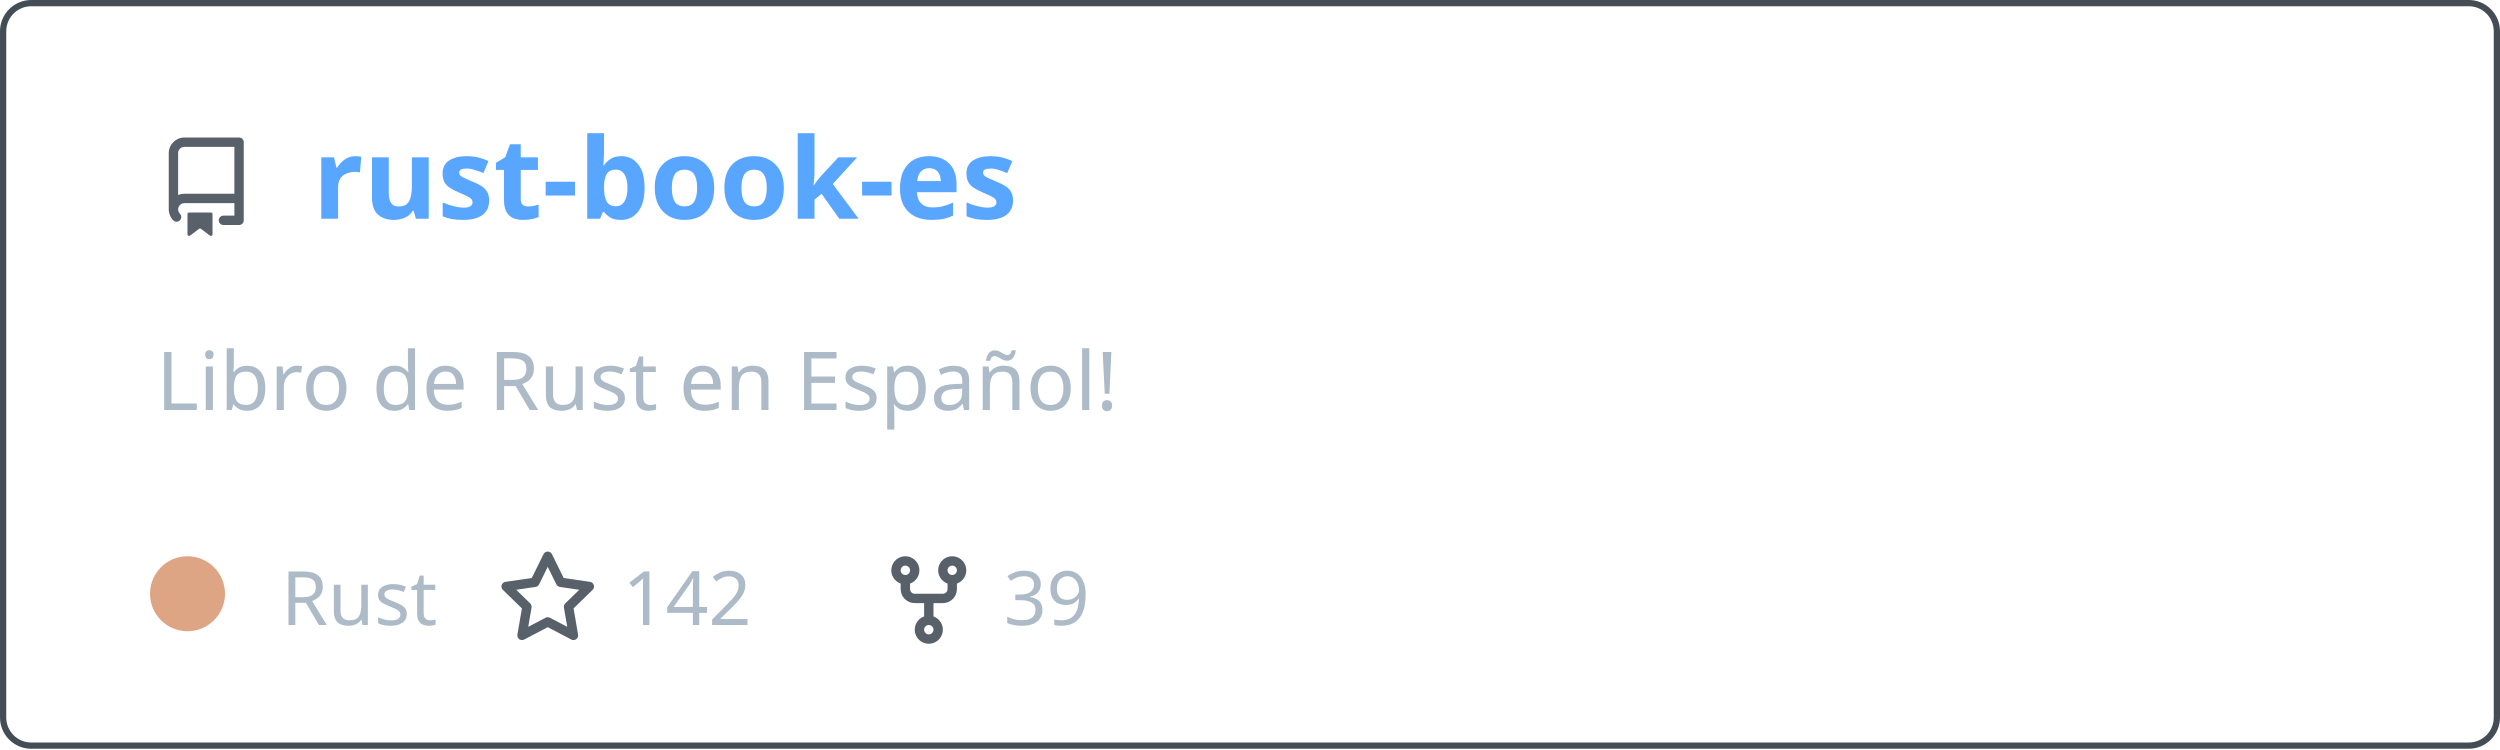
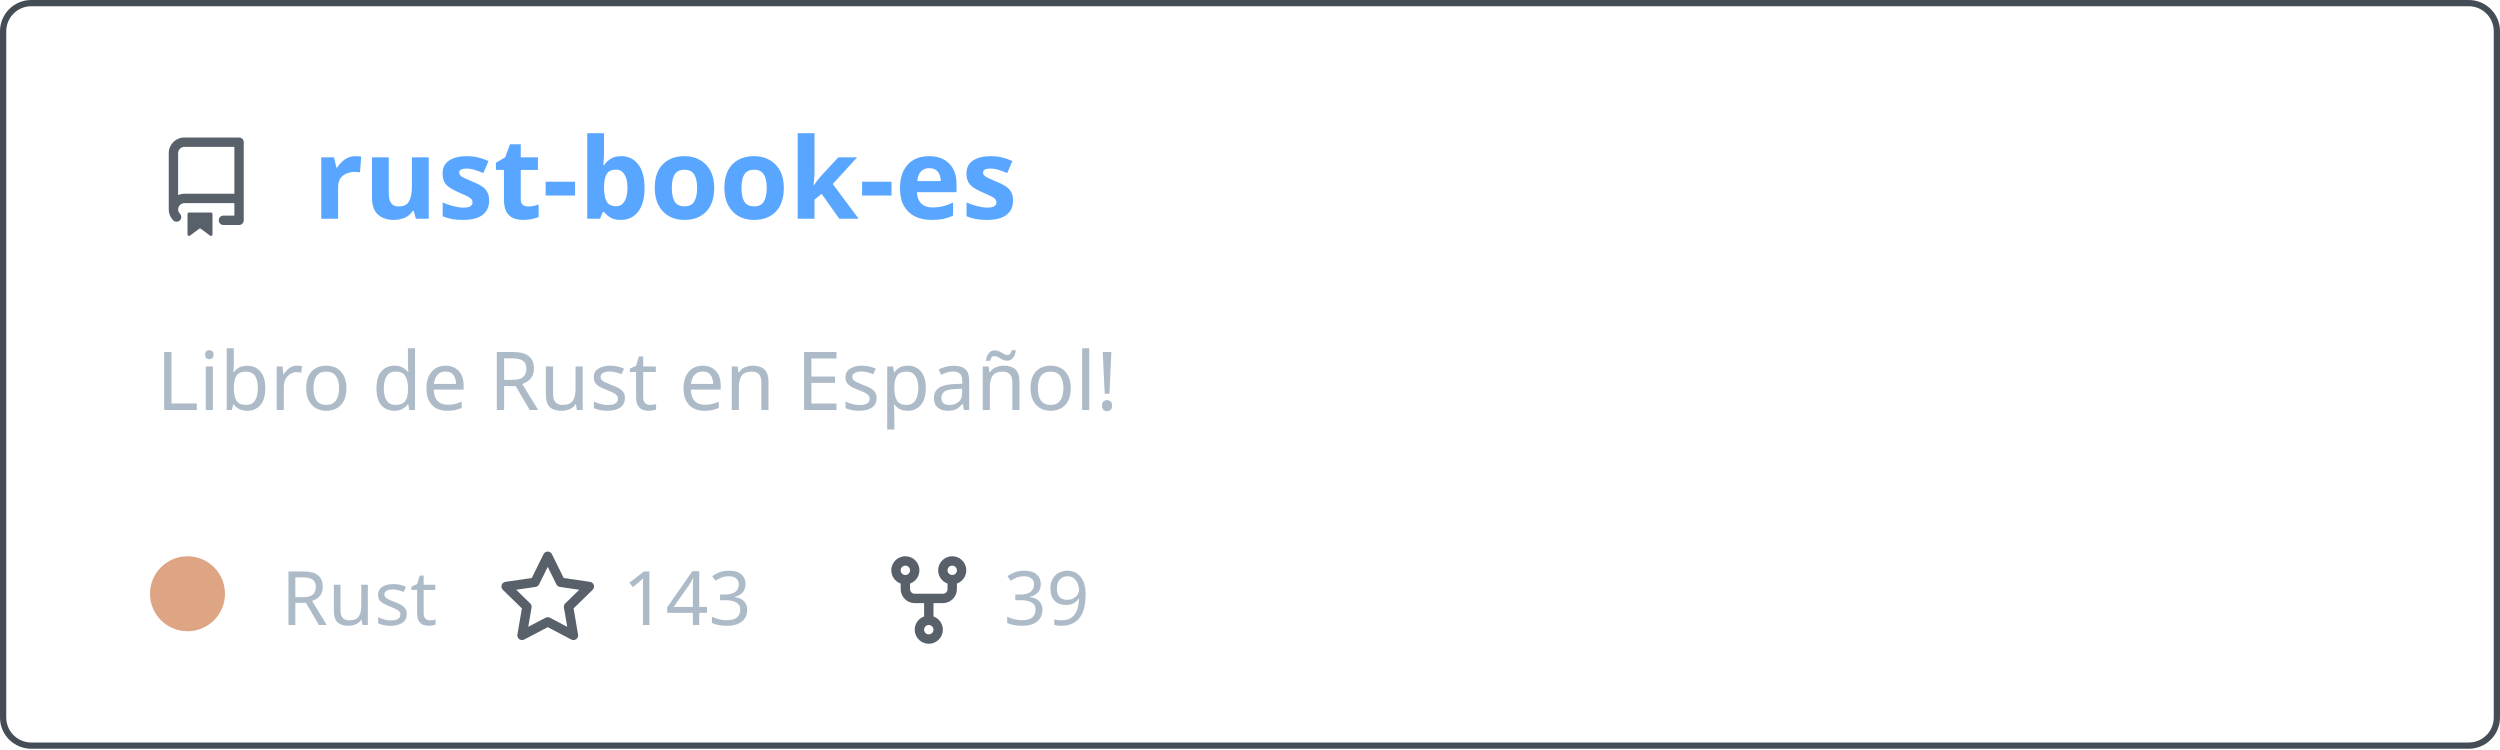
<svg xmlns="http://www.w3.org/2000/svg" width="400" height="120" viewBox="0 0 400 120" fill="none" role="img" aria-labelledby="descId">
  <style>
          .header {
            font: 600 18px 'Segoe UI', Ubuntu, Sans-Serif;
            fill: #58a6ff;
            animation: fadeInAnimation 0.8s ease-in-out forwards;
          }
          @supports(-moz-appearance: auto) {
            /* Selector detects Firefox */
            .header { font-size: 15.5px; }
          }
          
    .description { font: 400 13px 'Segoe UI', Ubuntu, Sans-Serif; fill: #adbac7 }
    .gray { font: 400 12px 'Segoe UI', Ubuntu, Sans-Serif; fill: #adbac7 }
    .icon { fill: #586069 }
    .badge { font: 600 11px 'Segoe UI', Ubuntu, Sans-Serif; }
    .badge rect { opacity: 0.2 }
  

          
      /* Animations */
      @keyframes scaleInAnimation {
        from {
          transform: translate(-5px, 5px) scale(0);
        }
        to {
          transform: translate(-5px, 5px) scale(1);
        }
      }
      @keyframes fadeInAnimation {
        from {
          opacity: 0;
        }
        to {
          opacity: 1;
        }
      }
    
          * { animation-duration: 0s !important; animation-delay: 0s !important; }
        </style>
  <rect data-testid="card-bg" x="0.5" y="0.5" rx="4.5" height="99%" stroke="#444c56" width="399" fill="#00000000" stroke-opacity="1" />
  <g data-testid="card-title" transform="translate(25, 35)">
    <g transform="translate(0, 0)">
      <svg class="icon" x="0" y="-13" viewBox="0 0 16 16" version="1.1" width="16" height="16">
        <path fill-rule="evenodd" d="M2 2.5A2.5 2.5 0 014.5 0h8.75a.75.75 0 01.75.75v12.5a.75.75 0 01-.75.75h-2.5a.75.75 0 110-1.5h1.75v-2h-8a1 1 0 00-.714 1.7.75.75 0 01-1.072 1.05A2.495 2.495 0 012 11.5v-9zm10.5-1V9h-8c-.356 0-.694.074-1 .208V2.5a1 1 0 011-1h8zM5 12.25v3.25a.25.25 0 00.4.2l1.45-1.087a.25.25 0 01.3 0L8.6 15.7a.25.25 0 00.4-.2v-3.25a.25.25 0 00-.25-.25h-3.5a.25.25 0 00-.25.25z" />
      </svg>
    </g>
    <g transform="translate(25, 0)">
      <text x="0" y="0" class="header" data-testid="header">rust-book-es</text>
    </g>
  </g>
  <g data-testid="main-card-body" transform="translate(0, 55)">
    <text class="description" x="25" y="-5">
      <tspan dy="1.2em" x="25">Libro de Rust en Español!</tspan>
    </text>
    <g transform="translate(30, 45)">
      <g transform="translate(0, 0)">
        <g data-testid="primary-lang">
          <circle data-testid="lang-color" cx="0" cy="-5" r="6" fill="#dea584" />
          <text data-testid="lang-name" class="gray" x="15">Rust</text>
        </g>
      </g>
      <g transform="translate(49.6375, 0)">
        <g transform="translate(0, 0)">
          <svg class="icon" y="-12" viewBox="0 0 16 16" version="1.1" width="16" height="16">
            <path fill-rule="evenodd" d="M8 .25a.75.75 0 01.673.418l1.882 3.815 4.21.612a.75.75 0 01.416 1.279l-3.046 2.97.719 4.192a.75.75 0 01-1.088.791L8 12.347l-3.766 1.98a.75.75 0 01-1.088-.79l.72-4.194L.818 6.374a.75.75 0 01.416-1.28l4.21-.611L7.327.668A.75.75 0 018 .25zm0 2.445L6.615 5.5a.75.75 0 01-.564.41l-3.097.45 2.24 2.184a.75.75 0 01.216.664l-.528 3.084 2.769-1.456a.75.75 0 01.698 0l2.77 1.456-.53-3.084a.75.75 0 01.216-.664l2.24-2.183-3.096-.45a.75.75 0 01-.564-.41L8 2.694v.001z" />
          </svg>
        </g>
        <g transform="translate(20, 0)">
-           <text data-testid="stargazers" class="gray">142</text>
+           <text data-testid="stargazers" class="gray">143</text>
        </g>
      </g>
      <g transform="translate(110.6063, 0)">
        <g transform="translate(0, 0)">
          <svg class="icon" y="-12" viewBox="0 0 16 16" version="1.1" width="16" height="16">
            <path fill-rule="evenodd" d="M5 3.25a.75.75 0 11-1.5 0 .75.75 0 011.5 0zm0 2.122a2.25 2.25 0 10-1.5 0v.878A2.25 2.25 0 005.75 8.5h1.5v2.128a2.251 2.251 0 101.5 0V8.5h1.5a2.25 2.25 0 002.25-2.25v-.878a2.25 2.25 0 10-1.5 0v.878a.75.75 0 01-.75.75h-4.5A.75.75 0 015 6.25v-.878zm3.75 7.378a.75.75 0 11-1.5 0 .75.75 0 011.5 0zm3-8.75a.75.75 0 100-1.5.75.75 0 000 1.5z" />
          </svg>
        </g>
        <g transform="translate(20, 0)">
          <text data-testid="forkcount" class="gray">39</text>
        </g>
      </g>
    </g>
  </g>
</svg>
